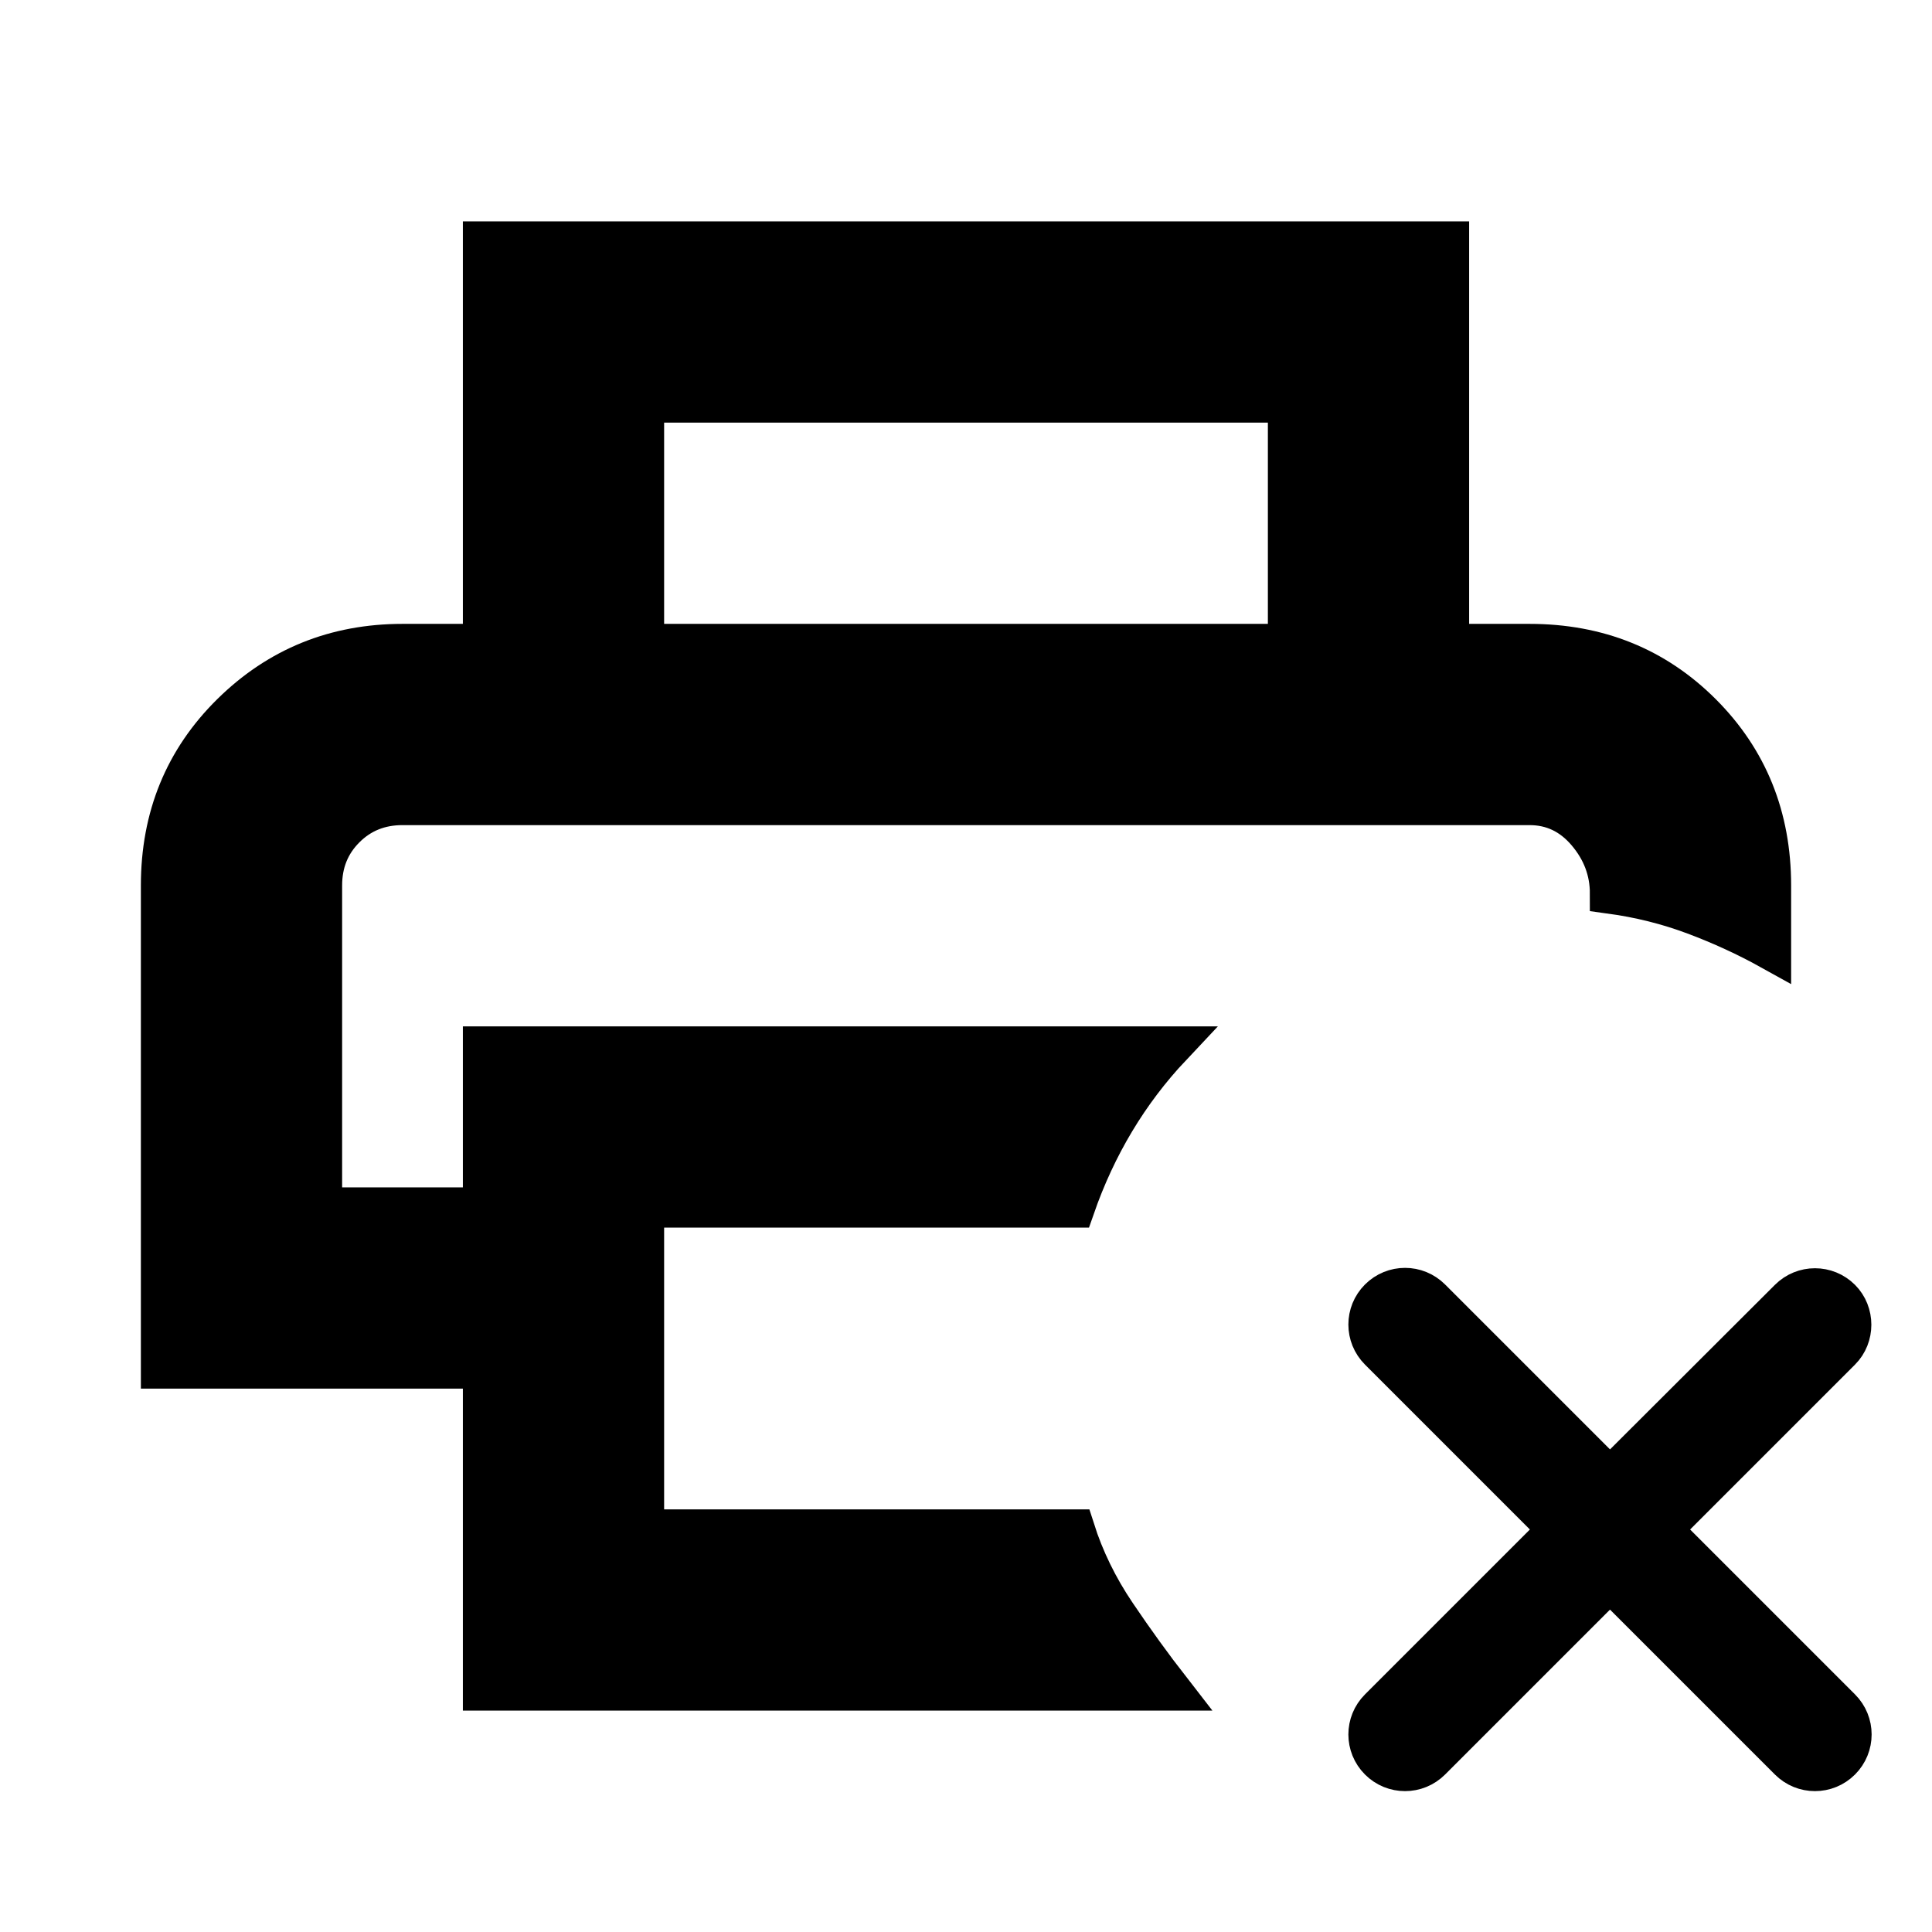
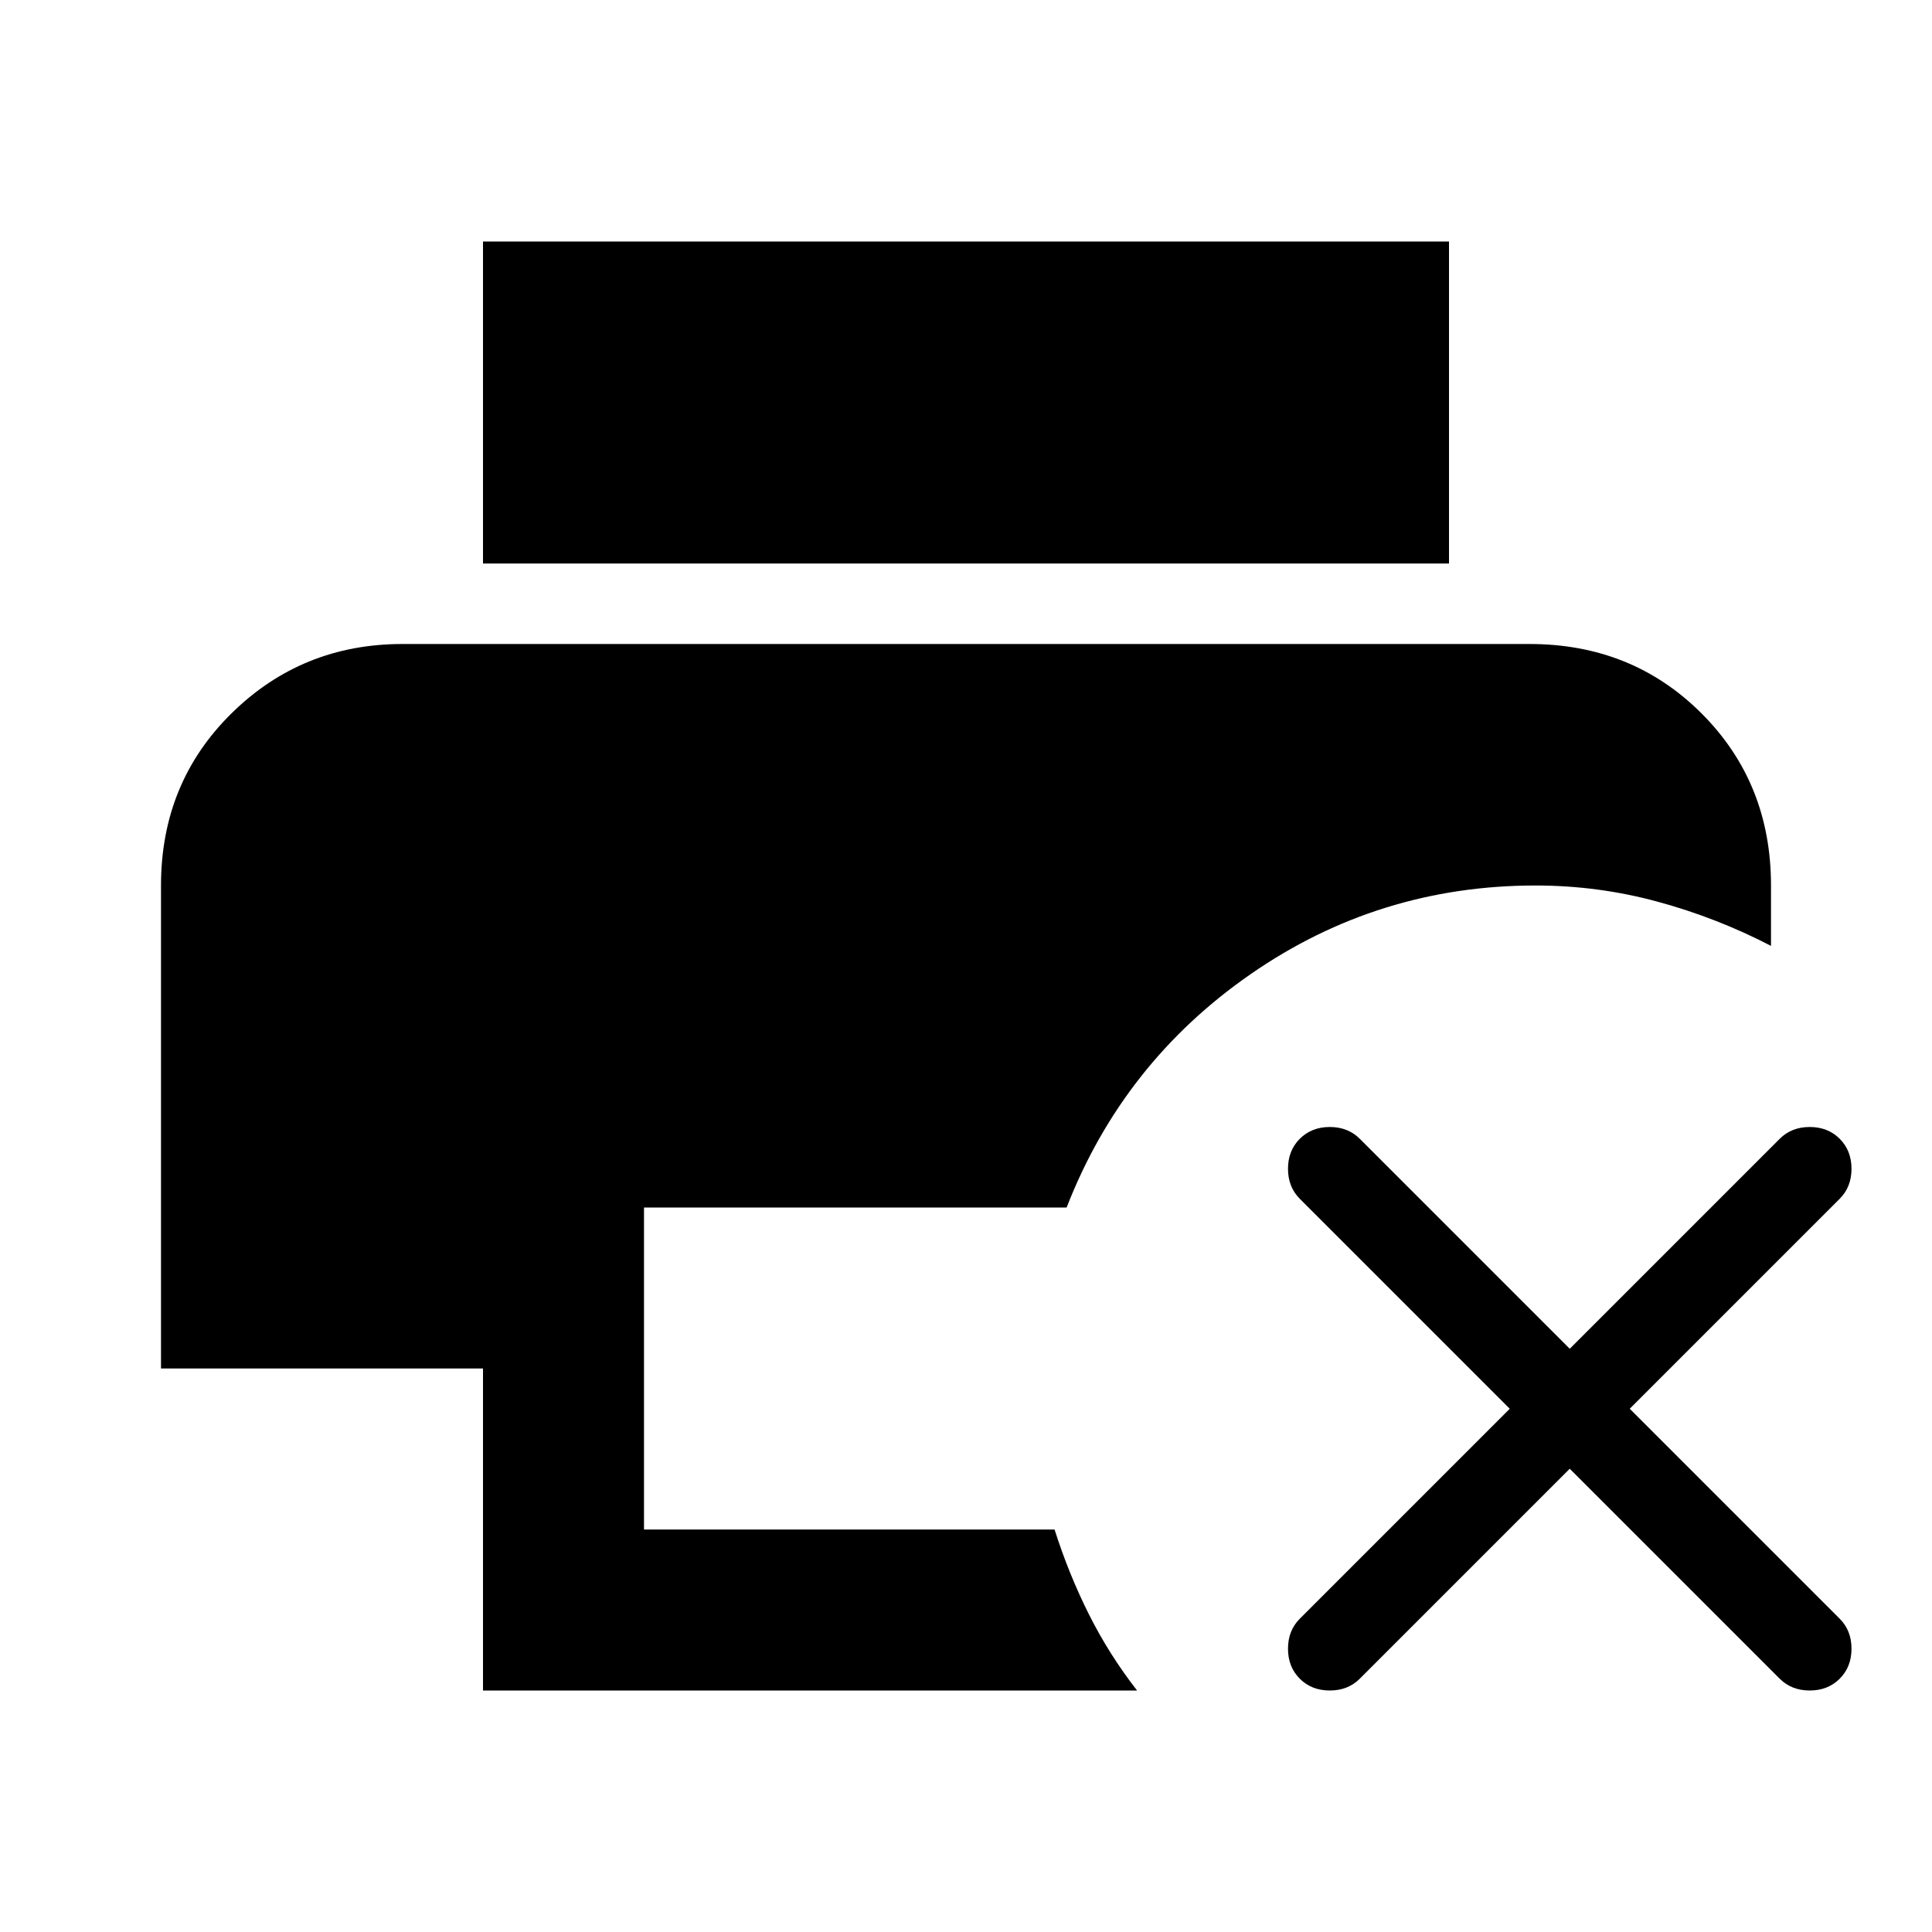
<svg xmlns="http://www.w3.org/2000/svg" width="1200" height="1200" fill="none">
-   <path fill="#000" d="M300 1050V850H100V550q0-63.75 43.75-106.875T250 400h700q63.75 0 106.875 43.125T1100 550v40q-22.501-12.501-47.5-21.875-24.997-9.375-52.5-13.125.001-21.249-14.375-38.125Q971.247 500 950 500H250q-21.25-.001-35.625 14.375Q200 528.753 200 550v200h100V650h427.5a269.8 269.8 0 0 0-35 46.25c-10 16.665-18.335 34.585-25 53.75H400v200h267.5q8.751 27.503 25.625 52.5 16.876 24.999 34.375 47.5zm500-650V250H400v150H300V150h600v250z" />
-   <path fill="#000" d="M1143.345 806.885c-8.875-8.875-23.21-8.875-32.08 0L1000 917.92 888.735 806.655c-8.87-8.875-23.205-8.875-32.08 0s-8.875 23.21 0 32.08L967.92 950l-111.265 111.265c-8.875 8.87-8.875 23.205 0 32.08s23.21 8.875 32.08 0L1000 982.08l111.265 111.265c8.87 8.875 23.205 8.875 32.08 0s8.875-23.21 0-32.08L1032.08 950l111.265-111.265c8.645-8.645 8.645-23.205 0-31.85" />
-   <path stroke="#000" stroke-width="25" d="M200 500h800m-700 550V850H100V550q0-63.75 43.75-106.875T250 400h700q63.75 0 106.875 43.125T1100 550v40q-22.501-12.501-47.5-21.875-24.997-9.375-52.5-13.125.001-21.249-14.375-38.125Q971.247 500 950 500H250q-21.25-.001-35.625 14.375Q200 528.753 200 550v200h100V650h427.5a269.8 269.8 0 0 0-35 46.25c-10 16.665-18.335 34.585-25 53.75H400v200h267.5q8.751 27.503 25.625 52.5 16.876 24.999 34.375 47.5zm500-650V250H400v150H300V150h600v250zm343.345 406.885c-8.875-8.875-23.21-8.875-32.08 0L1000 917.92 888.735 806.655c-8.87-8.875-23.205-8.875-32.08 0s-8.875 23.21 0 32.08L967.92 950l-111.265 111.265c-8.875 8.87-8.875 23.205 0 32.08s23.21 8.875 32.08 0L1000 982.08l111.265 111.265c8.87 8.875 23.205 8.875 32.08 0s8.875-23.21 0-32.08L1032.08 950l111.265-111.265c8.645-8.645 8.645-23.205 0-31.85Z" />
+   <path fill="#000" d="M300 1050V850H100V550q0-63.75 43.75-106.875T250 400h700q63.75 0 106.875 43.125T1100 550v37.5c-22.5-11.665-46.04-20.835-70.625-27.5s-49.79-10-75.625-10q-97.501.001-176.875 55-79.372 54.999-114.375 145H400v200h255c5.835 18.335 12.915 35.835 21.25 52.5q12.503 24.999 30 47.5zm0-700V150h600v200z" />
+   <path fill="#000" d="m975 912.26-130.42 130.42q-7.32 7.32-18.63 7.32t-18.63-7.32-7.32-18.63 7.32-18.63L937.74 875 807.32 744.58q-7.32-7.32-7.32-18.63t7.32-18.63 18.63-7.32 18.63 7.32L975 837.74l130.42-130.42q7.32-7.32 18.63-7.32t18.63 7.32 7.32 18.63-7.32 18.63L1012.26 875l130.42 130.42q7.32 7.32 7.32 18.63t-7.32 18.63-18.63 7.32-18.63-7.32z" />
</svg>
